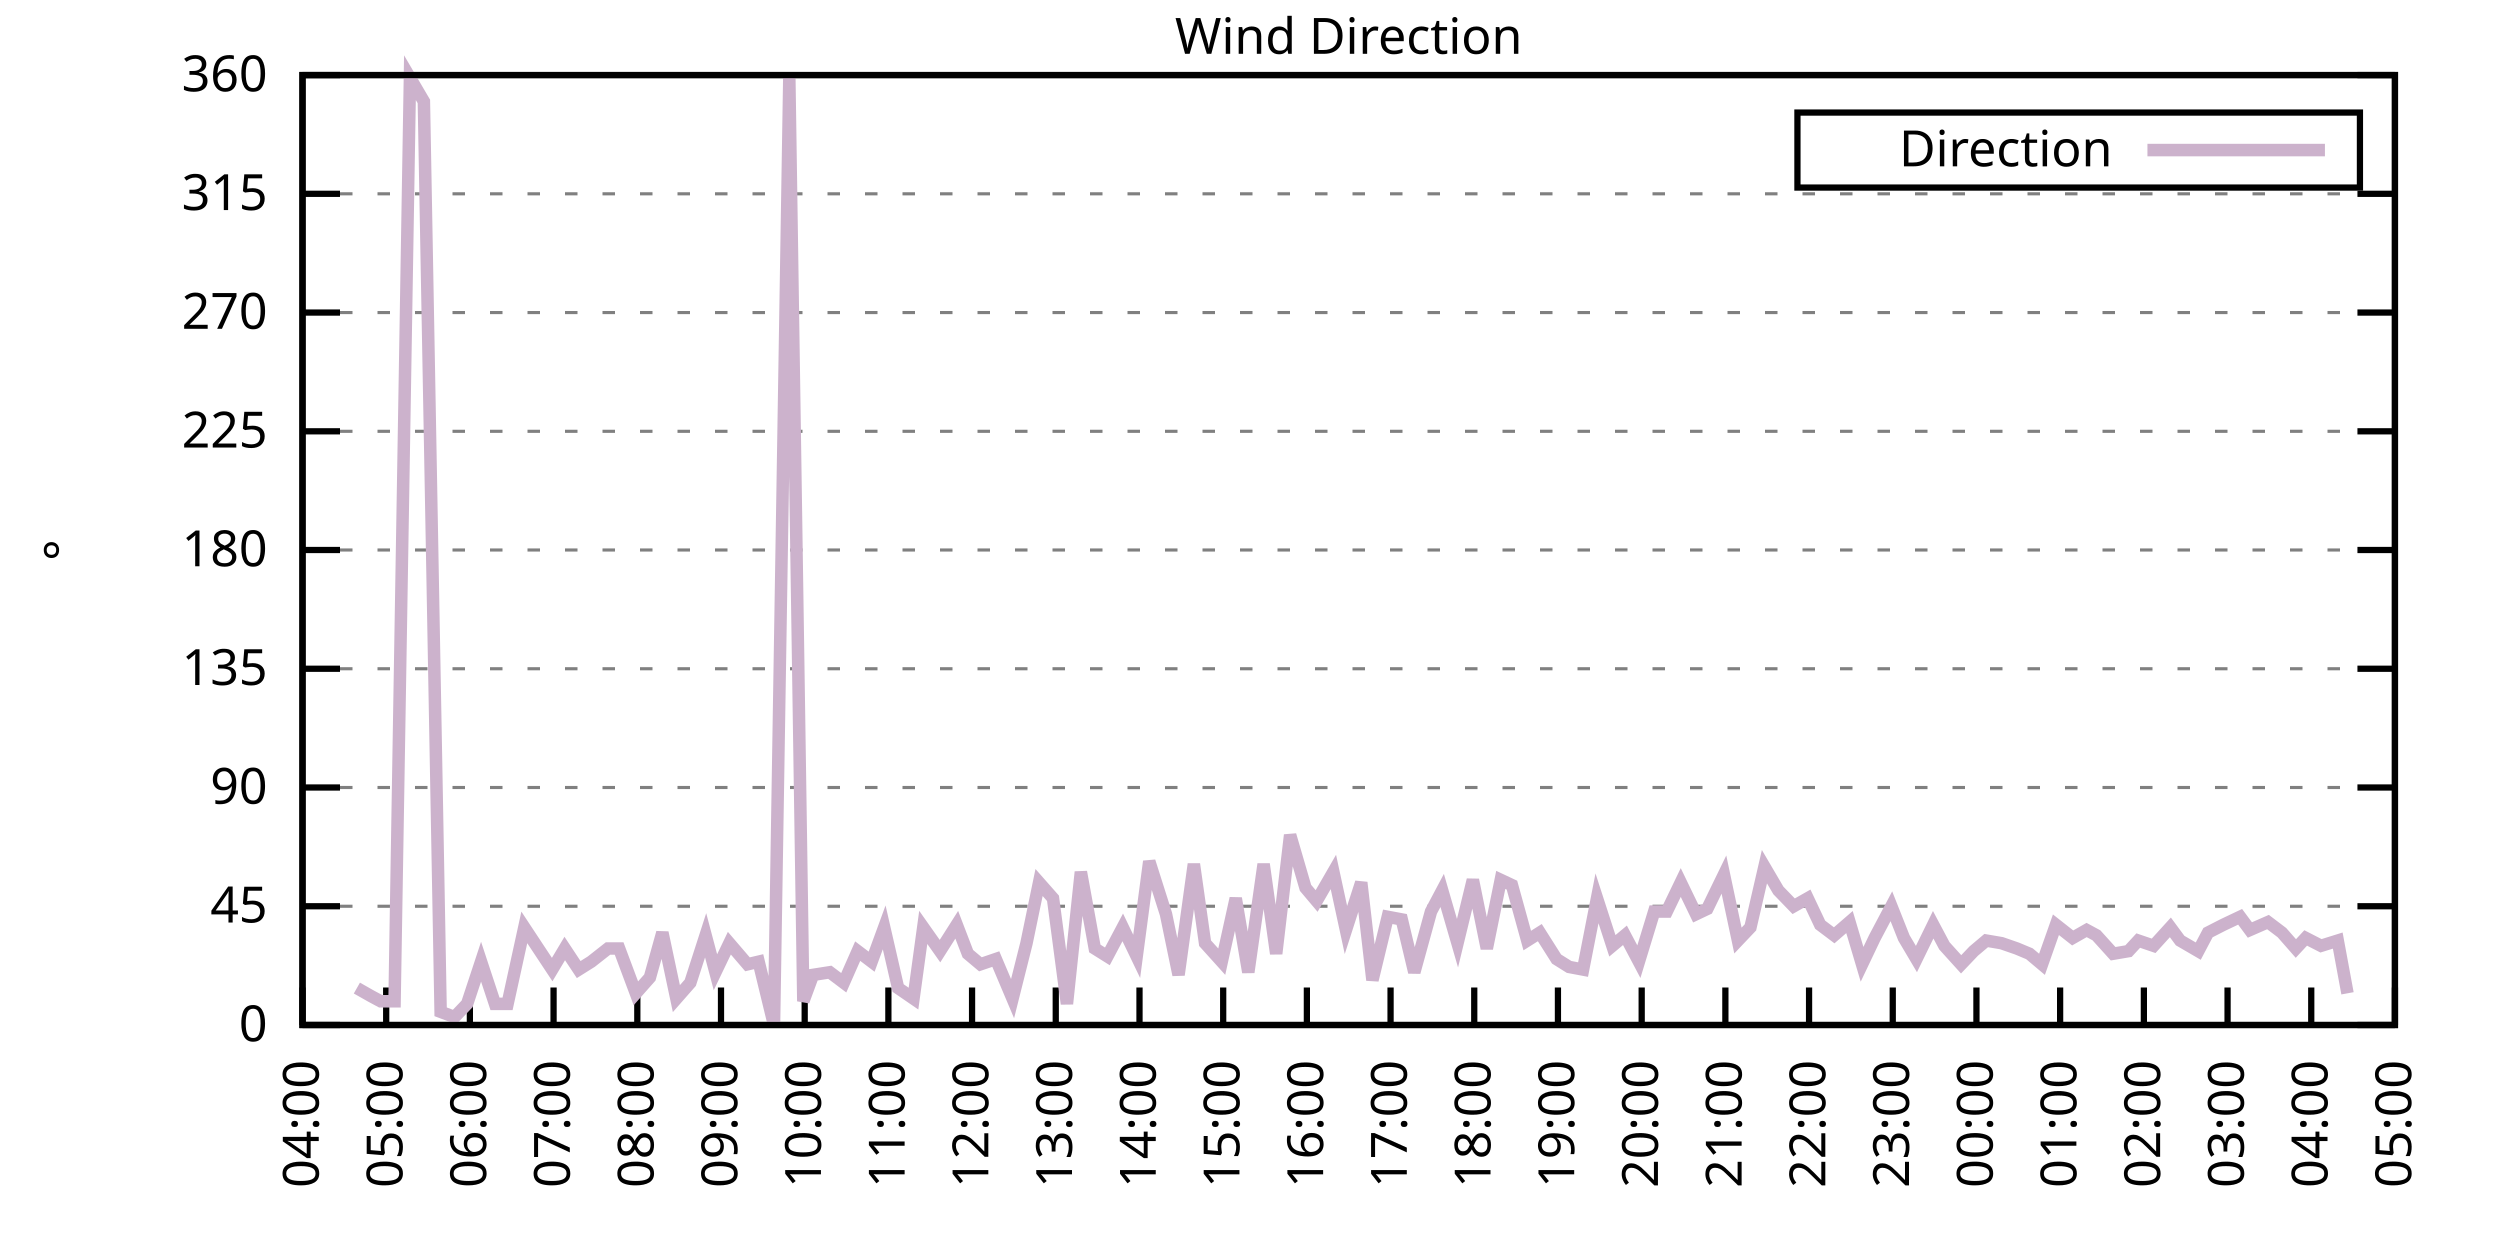
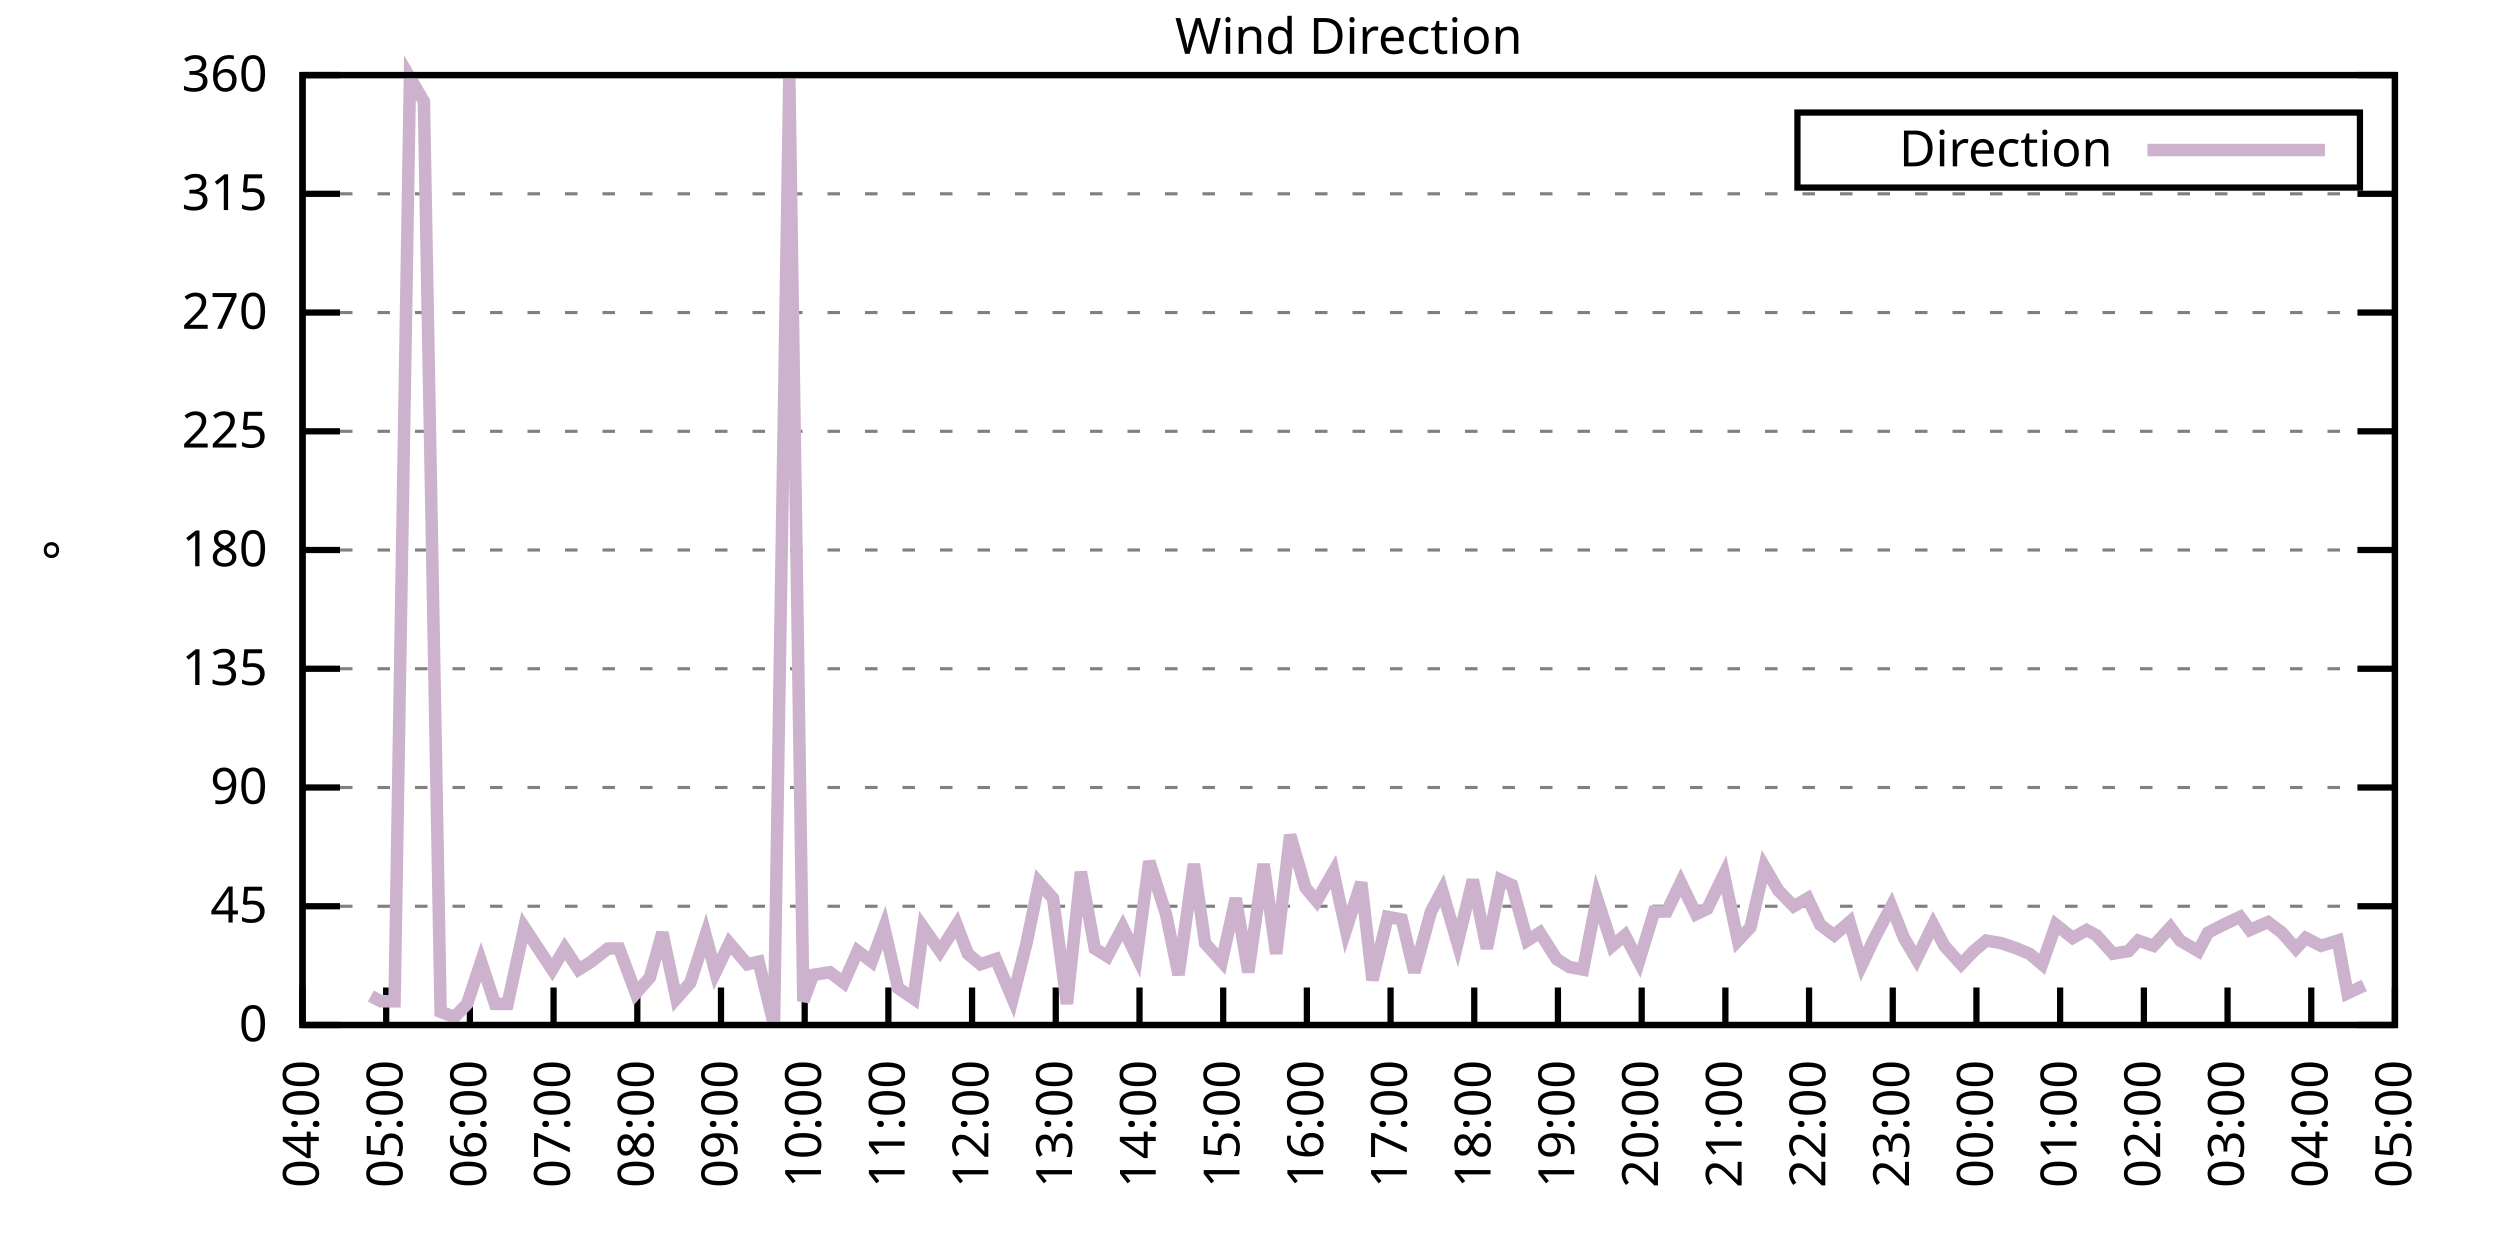
<svg xmlns="http://www.w3.org/2000/svg" xmlns:xlink="http://www.w3.org/1999/xlink" width="400" height="200" viewBox="0 0 400 200">
  <g id="gnuplot_canvas">
    <rect x="0" y="0" width="400" height="200" fill="none" />
    <defs>
      <circle id="gpDot" r="0.5" stroke-width="0.5" stroke="currentColor" />
      <path id="gpPt0" stroke-width="0.333" stroke="currentColor" d="M-1,0 h2 M0,-1 v2" />
      <path id="gpPt1" stroke-width="0.333" stroke="currentColor" d="M-1,-1 L1,1 M1,-1 L-1,1" />
      <path id="gpPt2" stroke-width="0.333" stroke="currentColor" d="M-1,0 L1,0 M0,-1 L0,1 M-1,-1 L1,1 M-1,1 L1,-1" />
      <rect id="gpPt3" stroke-width="0.333" stroke="currentColor" x="-1" y="-1" width="2" height="2" />
      <rect id="gpPt4" stroke-width="0.333" stroke="currentColor" fill="currentColor" x="-1" y="-1" width="2" height="2" />
      <circle id="gpPt5" stroke-width="0.333" stroke="currentColor" cx="0" cy="0" r="1" />
      <use xlink:href="#gpPt5" id="gpPt6" fill="currentColor" stroke="none" />
      <path id="gpPt7" stroke-width="0.333" stroke="currentColor" d="M0,-1.33 L-1.33,0.67 L1.33,0.67 z" />
      <use xlink:href="#gpPt7" id="gpPt8" fill="currentColor" stroke="none" />
      <use xlink:href="#gpPt7" id="gpPt9" stroke="currentColor" transform="rotate(180)" />
      <use xlink:href="#gpPt9" id="gpPt10" fill="currentColor" stroke="none" />
      <use xlink:href="#gpPt3" id="gpPt11" stroke="currentColor" transform="rotate(45)" />
      <use xlink:href="#gpPt11" id="gpPt12" fill="currentColor" stroke="none" />
      <path id="gpPt13" stroke-width="0.333" stroke="currentColor" d="M0,1.330 L1.265,0.411 L0.782,-1.067 L-0.782,-1.076 L-1.265,0.411 z" />
      <use xlink:href="#gpPt13" id="gpPt14" fill="currentColor" stroke="none" />
      <filter id="textbox" filterUnits="objectBoundingBox" x="0" y="0" height="1" width="1">
        <feFlood flood-color="white" flood-opacity="1" result="bgnd" />
        <feComposite in="SourceGraphic" in2="bgnd" operator="atop" />
      </filter>
      <filter id="greybox" filterUnits="objectBoundingBox" x="0" y="0" height="1" width="1">
        <feFlood flood-color="lightgrey" flood-opacity="1" result="grey" />
        <feComposite in="SourceGraphic" in2="grey" operator="atop" />
      </filter>
    </defs>
    <g fill="none" color="white" stroke="currentColor" stroke-width="1.00" stroke-linecap="butt" stroke-linejoin="miter">
</g>
    <g fill="none" color="black" stroke="currentColor" stroke-width="1.00" stroke-linecap="butt" stroke-linejoin="miter">
      <g stroke="none" shape-rendering="crispEdges">
        <polygon fill="rgb(255, 255, 255)" points="48.40,164.00 383.18,164.00 383.18,12.02 48.40,12.02 " />
      </g>
    </g>
    <g fill="none" color="black" stroke="currentColor" stroke-width="1.00" stroke-linecap="butt" stroke-linejoin="miter">
</g>
    <g fill="none" color="black" stroke="black" stroke-width="0.50" stroke-linecap="butt" stroke-linejoin="miter">
</g>
    <g fill="none" color="gray" stroke="currentColor" stroke-width="0.50" stroke-linecap="butt" stroke-linejoin="miter">
      <path stroke="gray" stroke-dasharray="2,4" class="gridline" d="M48.40,164.00 L383.19,164.00  " />
    </g>
    <g fill="none" color="gray" stroke="gray" stroke-width="1.00" stroke-linecap="butt" stroke-linejoin="miter">
</g>
    <g fill="none" color="black" stroke="currentColor" stroke-width="1.00" stroke-linecap="butt" stroke-linejoin="miter">
      <path stroke="black" d="M48.40,164.00 L54.40,164.00 M383.19,164.00 L377.19,164.00  " />
      <g transform="translate(42.80,166.60)" stroke="none" fill="black" font-family="Sans" font-size="8.00" text-anchor="end">
        <text>
          <tspan font-family="Sans"> 0</tspan>
        </text>
      </g>
    </g>
    <g fill="none" color="black" stroke="currentColor" stroke-width="1.00" stroke-linecap="butt" stroke-linejoin="miter">
</g>
    <g fill="none" color="black" stroke="black" stroke-width="0.50" stroke-linecap="butt" stroke-linejoin="miter">
</g>
    <g fill="none" color="gray" stroke="currentColor" stroke-width="0.50" stroke-linecap="butt" stroke-linejoin="miter">
      <path stroke="gray" stroke-dasharray="2,4" class="gridline" d="M48.40,145.00 L383.19,145.00  " />
    </g>
    <g fill="none" color="gray" stroke="gray" stroke-width="1.00" stroke-linecap="butt" stroke-linejoin="miter">
</g>
    <g fill="none" color="black" stroke="currentColor" stroke-width="1.00" stroke-linecap="butt" stroke-linejoin="miter">
      <path stroke="black" d="M48.40,145.00 L54.40,145.00 M383.19,145.00 L377.19,145.00  " />
      <g transform="translate(42.80,147.60)" stroke="none" fill="black" font-family="Sans" font-size="8.00" text-anchor="end">
        <text>
          <tspan font-family="Sans"> 45</tspan>
        </text>
      </g>
    </g>
    <g fill="none" color="black" stroke="currentColor" stroke-width="1.00" stroke-linecap="butt" stroke-linejoin="miter">
</g>
    <g fill="none" color="black" stroke="black" stroke-width="0.50" stroke-linecap="butt" stroke-linejoin="miter">
</g>
    <g fill="none" color="gray" stroke="currentColor" stroke-width="0.50" stroke-linecap="butt" stroke-linejoin="miter">
      <path stroke="gray" stroke-dasharray="2,4" class="gridline" d="M48.40,126.00 L383.19,126.00  " />
    </g>
    <g fill="none" color="gray" stroke="gray" stroke-width="1.00" stroke-linecap="butt" stroke-linejoin="miter">
</g>
    <g fill="none" color="black" stroke="currentColor" stroke-width="1.00" stroke-linecap="butt" stroke-linejoin="miter">
      <path stroke="black" d="M48.40,126.00 L54.40,126.00 M383.19,126.00 L377.19,126.00  " />
      <g transform="translate(42.80,128.60)" stroke="none" fill="black" font-family="Sans" font-size="8.00" text-anchor="end">
        <text>
          <tspan font-family="Sans"> 90</tspan>
        </text>
      </g>
    </g>
    <g fill="none" color="black" stroke="currentColor" stroke-width="1.00" stroke-linecap="butt" stroke-linejoin="miter">
</g>
    <g fill="none" color="black" stroke="black" stroke-width="0.50" stroke-linecap="butt" stroke-linejoin="miter">
</g>
    <g fill="none" color="gray" stroke="currentColor" stroke-width="0.50" stroke-linecap="butt" stroke-linejoin="miter">
      <path stroke="gray" stroke-dasharray="2,4" class="gridline" d="M48.40,107.00 L383.19,107.00  " />
    </g>
    <g fill="none" color="gray" stroke="gray" stroke-width="1.00" stroke-linecap="butt" stroke-linejoin="miter">
</g>
    <g fill="none" color="black" stroke="currentColor" stroke-width="1.00" stroke-linecap="butt" stroke-linejoin="miter">
      <path stroke="black" d="M48.40,107.00 L54.40,107.00 M383.19,107.00 L377.19,107.00  " />
      <g transform="translate(42.80,109.60)" stroke="none" fill="black" font-family="Sans" font-size="8.00" text-anchor="end">
        <text>
          <tspan font-family="Sans"> 135</tspan>
        </text>
      </g>
    </g>
    <g fill="none" color="black" stroke="currentColor" stroke-width="1.00" stroke-linecap="butt" stroke-linejoin="miter">
</g>
    <g fill="none" color="black" stroke="black" stroke-width="0.50" stroke-linecap="butt" stroke-linejoin="miter">
</g>
    <g fill="none" color="gray" stroke="currentColor" stroke-width="0.50" stroke-linecap="butt" stroke-linejoin="miter">
      <path stroke="gray" stroke-dasharray="2,4" class="gridline" d="M48.40,88.00 L383.19,88.00  " />
    </g>
    <g fill="none" color="gray" stroke="gray" stroke-width="1.00" stroke-linecap="butt" stroke-linejoin="miter">
</g>
    <g fill="none" color="black" stroke="currentColor" stroke-width="1.00" stroke-linecap="butt" stroke-linejoin="miter">
      <path stroke="black" d="M48.40,88.00 L54.40,88.00 M383.19,88.00 L377.19,88.00  " />
      <g transform="translate(42.80,90.60)" stroke="none" fill="black" font-family="Sans" font-size="8.00" text-anchor="end">
        <text>
          <tspan font-family="Sans"> 180</tspan>
        </text>
      </g>
    </g>
    <g fill="none" color="black" stroke="currentColor" stroke-width="1.00" stroke-linecap="butt" stroke-linejoin="miter">
</g>
    <g fill="none" color="black" stroke="black" stroke-width="0.50" stroke-linecap="butt" stroke-linejoin="miter">
</g>
    <g fill="none" color="gray" stroke="currentColor" stroke-width="0.50" stroke-linecap="butt" stroke-linejoin="miter">
      <path stroke="gray" stroke-dasharray="2,4" class="gridline" d="M48.40,69.01 L383.19,69.01  " />
    </g>
    <g fill="none" color="gray" stroke="gray" stroke-width="1.00" stroke-linecap="butt" stroke-linejoin="miter">
</g>
    <g fill="none" color="black" stroke="currentColor" stroke-width="1.00" stroke-linecap="butt" stroke-linejoin="miter">
      <path stroke="black" d="M48.40,69.01 L54.40,69.01 M383.19,69.01 L377.19,69.01  " />
      <g transform="translate(42.80,71.61)" stroke="none" fill="black" font-family="Sans" font-size="8.00" text-anchor="end">
        <text>
          <tspan font-family="Sans"> 225</tspan>
        </text>
      </g>
    </g>
    <g fill="none" color="black" stroke="currentColor" stroke-width="1.00" stroke-linecap="butt" stroke-linejoin="miter">
</g>
    <g fill="none" color="black" stroke="black" stroke-width="0.50" stroke-linecap="butt" stroke-linejoin="miter">
</g>
    <g fill="none" color="gray" stroke="currentColor" stroke-width="0.50" stroke-linecap="butt" stroke-linejoin="miter">
      <path stroke="gray" stroke-dasharray="2,4" class="gridline" d="M48.40,50.01 L383.19,50.01  " />
    </g>
    <g fill="none" color="gray" stroke="gray" stroke-width="1.00" stroke-linecap="butt" stroke-linejoin="miter">
</g>
    <g fill="none" color="black" stroke="currentColor" stroke-width="1.00" stroke-linecap="butt" stroke-linejoin="miter">
      <path stroke="black" d="M48.40,50.01 L54.40,50.01 M383.19,50.01 L377.19,50.01  " />
      <g transform="translate(42.80,52.61)" stroke="none" fill="black" font-family="Sans" font-size="8.00" text-anchor="end">
        <text>
          <tspan font-family="Sans"> 270</tspan>
        </text>
      </g>
    </g>
    <g fill="none" color="black" stroke="currentColor" stroke-width="1.00" stroke-linecap="butt" stroke-linejoin="miter">
</g>
    <g fill="none" color="black" stroke="black" stroke-width="0.50" stroke-linecap="butt" stroke-linejoin="miter">
</g>
    <g fill="none" color="gray" stroke="currentColor" stroke-width="0.50" stroke-linecap="butt" stroke-linejoin="miter">
      <path stroke="gray" stroke-dasharray="2,4" class="gridline" d="M48.40,31.01 L383.19,31.01  " />
    </g>
    <g fill="none" color="gray" stroke="gray" stroke-width="1.00" stroke-linecap="butt" stroke-linejoin="miter">
</g>
    <g fill="none" color="black" stroke="currentColor" stroke-width="1.00" stroke-linecap="butt" stroke-linejoin="miter">
      <path stroke="black" d="M48.40,31.01 L54.40,31.01 M383.19,31.01 L377.19,31.01  " />
      <g transform="translate(42.80,33.61)" stroke="none" fill="black" font-family="Sans" font-size="8.00" text-anchor="end">
        <text>
          <tspan font-family="Sans"> 315</tspan>
        </text>
      </g>
    </g>
    <g fill="none" color="black" stroke="currentColor" stroke-width="1.00" stroke-linecap="butt" stroke-linejoin="miter">
</g>
    <g fill="none" color="black" stroke="black" stroke-width="0.50" stroke-linecap="butt" stroke-linejoin="miter">
</g>
    <g fill="none" color="gray" stroke="currentColor" stroke-width="0.50" stroke-linecap="butt" stroke-linejoin="miter">
      <path stroke="gray" stroke-dasharray="2,4" class="gridline" d="M48.40,12.01 L383.19,12.01  " />
    </g>
    <g fill="none" color="gray" stroke="gray" stroke-width="1.00" stroke-linecap="butt" stroke-linejoin="miter">
</g>
    <g fill="none" color="black" stroke="currentColor" stroke-width="1.00" stroke-linecap="butt" stroke-linejoin="miter">
      <path stroke="black" d="M48.40,12.01 L54.40,12.01 M383.19,12.01 L377.19,12.01  " />
      <g transform="translate(42.80,14.61)" stroke="none" fill="black" font-family="Sans" font-size="8.00" text-anchor="end">
        <text>
          <tspan font-family="Sans"> 360</tspan>
        </text>
      </g>
    </g>
    <g fill="none" color="black" stroke="currentColor" stroke-width="1.00" stroke-linecap="butt" stroke-linejoin="miter">
      <path stroke="black" d="M48.40,164.00 L48.40,158.00  " />
      <g transform="translate(51.00,169.60) rotate(270.00)" stroke="none" fill="black" font-family="Sans" font-size="8.00" text-anchor="end">
        <text>
          <tspan font-family="Sans">04:00</tspan>
        </text>
      </g>
    </g>
    <g fill="none" color="black" stroke="currentColor" stroke-width="1.00" stroke-linecap="butt" stroke-linejoin="miter">
      <path stroke="black" d="M61.79,164.00 L61.79,158.00  " />
      <g transform="translate(64.39,169.60) rotate(270.00)" stroke="none" fill="black" font-family="Sans" font-size="8.00" text-anchor="end">
        <text>
          <tspan font-family="Sans">05:00</tspan>
        </text>
      </g>
    </g>
    <g fill="none" color="black" stroke="currentColor" stroke-width="1.00" stroke-linecap="butt" stroke-linejoin="miter">
      <path stroke="black" d="M75.18,164.00 L75.18,158.00  " />
      <g transform="translate(77.78,169.60) rotate(270.00)" stroke="none" fill="black" font-family="Sans" font-size="8.00" text-anchor="end">
        <text>
          <tspan font-family="Sans">06:00</tspan>
        </text>
      </g>
    </g>
    <g fill="none" color="black" stroke="currentColor" stroke-width="1.00" stroke-linecap="butt" stroke-linejoin="miter">
      <path stroke="black" d="M88.57,164.00 L88.57,158.00  " />
      <g transform="translate(91.17,169.60) rotate(270.00)" stroke="none" fill="black" font-family="Sans" font-size="8.00" text-anchor="end">
        <text>
          <tspan font-family="Sans">07:00</tspan>
        </text>
      </g>
    </g>
    <g fill="none" color="black" stroke="currentColor" stroke-width="1.00" stroke-linecap="butt" stroke-linejoin="miter">
      <path stroke="black" d="M101.97,164.00 L101.97,158.00  " />
      <g transform="translate(104.57,169.60) rotate(270.00)" stroke="none" fill="black" font-family="Sans" font-size="8.00" text-anchor="end">
        <text>
          <tspan font-family="Sans">08:00</tspan>
        </text>
      </g>
    </g>
    <g fill="none" color="black" stroke="currentColor" stroke-width="1.00" stroke-linecap="butt" stroke-linejoin="miter">
      <path stroke="black" d="M115.36,164.00 L115.36,158.00  " />
      <g transform="translate(117.96,169.60) rotate(270.00)" stroke="none" fill="black" font-family="Sans" font-size="8.00" text-anchor="end">
        <text>
          <tspan font-family="Sans">09:00</tspan>
        </text>
      </g>
    </g>
    <g fill="none" color="black" stroke="currentColor" stroke-width="1.00" stroke-linecap="butt" stroke-linejoin="miter">
      <path stroke="black" d="M128.75,164.00 L128.75,158.00  " />
      <g transform="translate(131.35,169.60) rotate(270.00)" stroke="none" fill="black" font-family="Sans" font-size="8.00" text-anchor="end">
        <text>
          <tspan font-family="Sans">10:00</tspan>
        </text>
      </g>
    </g>
    <g fill="none" color="black" stroke="currentColor" stroke-width="1.00" stroke-linecap="butt" stroke-linejoin="miter">
      <path stroke="black" d="M142.14,164.00 L142.14,158.00  " />
      <g transform="translate(144.74,169.60) rotate(270.00)" stroke="none" fill="black" font-family="Sans" font-size="8.00" text-anchor="end">
        <text>
          <tspan font-family="Sans">11:00</tspan>
        </text>
      </g>
    </g>
    <g fill="none" color="black" stroke="currentColor" stroke-width="1.00" stroke-linecap="butt" stroke-linejoin="miter">
      <path stroke="black" d="M155.53,164.00 L155.53,158.00  " />
      <g transform="translate(158.13,169.60) rotate(270.00)" stroke="none" fill="black" font-family="Sans" font-size="8.00" text-anchor="end">
        <text>
          <tspan font-family="Sans">12:00</tspan>
        </text>
      </g>
    </g>
    <g fill="none" color="black" stroke="currentColor" stroke-width="1.00" stroke-linecap="butt" stroke-linejoin="miter">
      <path stroke="black" d="M168.92,164.00 L168.92,158.00  " />
      <g transform="translate(171.52,169.60) rotate(270.00)" stroke="none" fill="black" font-family="Sans" font-size="8.00" text-anchor="end">
        <text>
          <tspan font-family="Sans">13:00</tspan>
        </text>
      </g>
    </g>
    <g fill="none" color="black" stroke="currentColor" stroke-width="1.00" stroke-linecap="butt" stroke-linejoin="miter">
      <path stroke="black" d="M182.32,164.00 L182.32,158.00  " />
      <g transform="translate(184.92,169.60) rotate(270.00)" stroke="none" fill="black" font-family="Sans" font-size="8.00" text-anchor="end">
        <text>
          <tspan font-family="Sans">14:00</tspan>
        </text>
      </g>
    </g>
    <g fill="none" color="black" stroke="currentColor" stroke-width="1.00" stroke-linecap="butt" stroke-linejoin="miter">
      <path stroke="black" d="M195.71,164.00 L195.71,158.00  " />
      <g transform="translate(198.31,169.60) rotate(270.00)" stroke="none" fill="black" font-family="Sans" font-size="8.00" text-anchor="end">
        <text>
          <tspan font-family="Sans">15:00</tspan>
        </text>
      </g>
    </g>
    <g fill="none" color="black" stroke="currentColor" stroke-width="1.00" stroke-linecap="butt" stroke-linejoin="miter">
      <path stroke="black" d="M209.10,164.00 L209.10,158.00  " />
      <g transform="translate(211.70,169.60) rotate(270.00)" stroke="none" fill="black" font-family="Sans" font-size="8.00" text-anchor="end">
        <text>
          <tspan font-family="Sans">16:00</tspan>
        </text>
      </g>
    </g>
    <g fill="none" color="black" stroke="currentColor" stroke-width="1.00" stroke-linecap="butt" stroke-linejoin="miter">
      <path stroke="black" d="M222.49,164.00 L222.49,158.00  " />
      <g transform="translate(225.09,169.60) rotate(270.00)" stroke="none" fill="black" font-family="Sans" font-size="8.00" text-anchor="end">
        <text>
          <tspan font-family="Sans">17:00</tspan>
        </text>
      </g>
    </g>
    <g fill="none" color="black" stroke="currentColor" stroke-width="1.00" stroke-linecap="butt" stroke-linejoin="miter">
      <path stroke="black" d="M235.88,164.00 L235.88,158.00  " />
      <g transform="translate(238.48,169.60) rotate(270.00)" stroke="none" fill="black" font-family="Sans" font-size="8.00" text-anchor="end">
        <text>
          <tspan font-family="Sans">18:00</tspan>
        </text>
      </g>
    </g>
    <g fill="none" color="black" stroke="currentColor" stroke-width="1.00" stroke-linecap="butt" stroke-linejoin="miter">
      <path stroke="black" d="M249.27,164.00 L249.27,158.00  " />
      <g transform="translate(251.87,169.60) rotate(270.00)" stroke="none" fill="black" font-family="Sans" font-size="8.00" text-anchor="end">
        <text>
          <tspan font-family="Sans">19:00</tspan>
        </text>
      </g>
    </g>
    <g fill="none" color="black" stroke="currentColor" stroke-width="1.00" stroke-linecap="butt" stroke-linejoin="miter">
      <path stroke="black" d="M262.67,164.00 L262.67,158.00  " />
      <g transform="translate(265.27,169.60) rotate(270.00)" stroke="none" fill="black" font-family="Sans" font-size="8.00" text-anchor="end">
        <text>
          <tspan font-family="Sans">20:00</tspan>
        </text>
      </g>
    </g>
    <g fill="none" color="black" stroke="currentColor" stroke-width="1.00" stroke-linecap="butt" stroke-linejoin="miter">
      <path stroke="black" d="M276.06,164.00 L276.06,158.00  " />
      <g transform="translate(278.66,169.60) rotate(270.00)" stroke="none" fill="black" font-family="Sans" font-size="8.00" text-anchor="end">
        <text>
          <tspan font-family="Sans">21:00</tspan>
        </text>
      </g>
    </g>
    <g fill="none" color="black" stroke="currentColor" stroke-width="1.00" stroke-linecap="butt" stroke-linejoin="miter">
      <path stroke="black" d="M289.45,164.00 L289.45,158.00  " />
      <g transform="translate(292.05,169.60) rotate(270.00)" stroke="none" fill="black" font-family="Sans" font-size="8.00" text-anchor="end">
        <text>
          <tspan font-family="Sans">22:00</tspan>
        </text>
      </g>
    </g>
    <g fill="none" color="black" stroke="currentColor" stroke-width="1.00" stroke-linecap="butt" stroke-linejoin="miter">
      <path stroke="black" d="M302.84,164.00 L302.84,158.00  " />
      <g transform="translate(305.44,169.60) rotate(270.00)" stroke="none" fill="black" font-family="Sans" font-size="8.00" text-anchor="end">
        <text>
          <tspan font-family="Sans">23:00</tspan>
        </text>
      </g>
    </g>
    <g fill="none" color="black" stroke="currentColor" stroke-width="1.00" stroke-linecap="butt" stroke-linejoin="miter">
      <path stroke="black" d="M316.23,164.00 L316.23,158.00  " />
      <g transform="translate(318.83,169.60) rotate(270.00)" stroke="none" fill="black" font-family="Sans" font-size="8.00" text-anchor="end">
        <text>
          <tspan font-family="Sans">00:00</tspan>
        </text>
      </g>
    </g>
    <g fill="none" color="black" stroke="currentColor" stroke-width="1.00" stroke-linecap="butt" stroke-linejoin="miter">
      <path stroke="black" d="M329.62,164.00 L329.62,158.00  " />
      <g transform="translate(332.22,169.60) rotate(270.00)" stroke="none" fill="black" font-family="Sans" font-size="8.00" text-anchor="end">
        <text>
          <tspan font-family="Sans">01:00</tspan>
        </text>
      </g>
    </g>
    <g fill="none" color="black" stroke="currentColor" stroke-width="1.00" stroke-linecap="butt" stroke-linejoin="miter">
      <path stroke="black" d="M343.02,164.00 L343.02,158.00  " />
      <g transform="translate(345.62,169.60) rotate(270.00)" stroke="none" fill="black" font-family="Sans" font-size="8.00" text-anchor="end">
        <text>
          <tspan font-family="Sans">02:00</tspan>
        </text>
      </g>
    </g>
    <g fill="none" color="black" stroke="currentColor" stroke-width="1.00" stroke-linecap="butt" stroke-linejoin="miter">
      <path stroke="black" d="M356.41,164.00 L356.41,158.00  " />
      <g transform="translate(359.01,169.60) rotate(270.00)" stroke="none" fill="black" font-family="Sans" font-size="8.00" text-anchor="end">
        <text>
          <tspan font-family="Sans">03:00</tspan>
        </text>
      </g>
    </g>
    <g fill="none" color="black" stroke="currentColor" stroke-width="1.00" stroke-linecap="butt" stroke-linejoin="miter">
      <path stroke="black" d="M369.80,164.00 L369.80,158.00  " />
      <g transform="translate(372.40,169.60) rotate(270.00)" stroke="none" fill="black" font-family="Sans" font-size="8.00" text-anchor="end">
        <text>
          <tspan font-family="Sans">04:00</tspan>
        </text>
      </g>
    </g>
    <g fill="none" color="black" stroke="currentColor" stroke-width="1.00" stroke-linecap="butt" stroke-linejoin="miter">
      <path stroke="black" d="M383.19,164.00 L383.19,158.00  " />
      <g transform="translate(385.79,169.60) rotate(270.00)" stroke="none" fill="black" font-family="Sans" font-size="8.00" text-anchor="end">
        <text>
          <tspan font-family="Sans">05:00</tspan>
        </text>
      </g>
    </g>
    <g fill="none" color="black" stroke="currentColor" stroke-width="1.00" stroke-linecap="butt" stroke-linejoin="miter">
</g>
    <g fill="none" color="black" stroke="currentColor" stroke-width="1.00" stroke-linecap="butt" stroke-linejoin="miter">
      <path stroke="black" d="M48.40,12.01 L48.40,164.00 L383.19,164.00 L383.19,12.01 L48.40,12.01 Z  " />
    </g>
    <g fill="none" color="black" stroke="currentColor" stroke-width="1.00" stroke-linecap="butt" stroke-linejoin="miter">
</g>
    <g fill="none" color="black" stroke="currentColor" stroke-width="1.00" stroke-linecap="butt" stroke-linejoin="miter">
      <path stroke="black" d="M287.59,30.01 L287.59,18.01 L377.59,18.01 L377.59,30.01 L287.59,30.01 Z  " />
    </g>
    <g id="Wind_direction_plot_1">
      <g fill="none" color="white" stroke="black" stroke-width="2.00" stroke-linecap="butt" stroke-linejoin="miter">
</g>
      <g fill="none" color="black" stroke="currentColor" stroke-width="2.00" stroke-linecap="butt" stroke-linejoin="miter">
        <g transform="translate(337.99,26.61)" stroke="none" fill="black" font-family="Sans" font-size="8.00" text-anchor="end">
          <text>
            <tspan font-family="Sans">Direction</tspan>
          </text>
        </g>
      </g>
      <g fill="none" color="black" stroke="currentColor" stroke-width="2.00" stroke-linecap="butt" stroke-linejoin="miter">
-         <path stroke="rgb(204, 178, 204)" d="M343.59,24.01 L371.99,24.01 M57.10,158.09 L59.34,159.36 L60.90,160.20 L63.13,160.20 L65.59,12.43 L67.82,16.23   L70.50,161.89 L72.73,162.73 L74.74,160.62 L76.97,153.87 L79.20,160.62 L81.21,160.62 L83.89,148.38 L86.12,151.76   L88.35,155.13 L90.36,151.76 L92.59,155.13 L94.60,153.87 L97.28,151.76 L99.06,151.76 L101.74,158.93 L103.98,156.40   L105.98,149.22 L108.22,159.78 L110.45,157.24 L112.90,149.65 L114.47,155.56 L116.70,150.91 L119.60,154.29 L121.38,153.87   L123.84,164.00 L126.29,12.43 L128.53,160.20 L130.09,155.98 L132.77,155.56 L135.00,157.24 L137.23,152.18 L139.46,153.87   L141.47,148.38 L143.70,158.09 L146.16,159.78 L147.72,148.38 L150.40,152.18 L153.08,147.96 L154.86,152.60 L156.87,154.29   L159.33,153.45 L162.01,159.78 L164.24,150.91 L166.25,141.20 L168.48,143.73 L170.71,160.62 L172.94,139.51 L175.17,151.76   L177.18,153.02 L179.64,148.38 L181.87,153.02 L183.88,137.82 L186.56,146.27 L188.57,155.98 L191.02,138.25 L192.81,150.91   L195.48,153.87 L197.72,143.73 L199.73,155.56 L202.18,138.25 L204.19,152.60 L206.42,133.60 L208.88,142.05 L210.66,144.16   L213.34,139.51 L215.35,148.80 L217.80,141.20 L219.59,156.82 L222.04,146.69 L224.28,147.11 L226.29,155.56 L228.96,145.85   L230.75,142.47 L233.20,150.91 L235.66,140.78 L237.89,151.76 L240.12,140.78 L241.91,141.62 L244.36,150.49 L246.37,149.22   L249.05,153.45 L251.06,154.71 L253.29,155.13 L255.52,143.73 L257.98,151.33 L259.99,149.65 L262.22,153.87 L264.67,145.85   L266.68,145.85 L268.92,141.20 L271.37,146.27 L273.16,145.42 L275.83,139.93 L278.07,150.49 L280.07,148.38 L282.31,138.67   L284.54,142.47 L286.99,145.00 L289.23,143.73 L291.23,147.96 L293.47,149.65 L295.92,147.53 L297.93,154.29 L299.94,150.07   L302.62,145.00 L304.63,150.07 L306.63,153.45 L309.31,147.96 L311.10,151.33 L313.78,154.29 L315.79,152.18 L317.79,150.49   L320.25,150.91 L322.70,151.76 L324.71,152.60 L326.72,154.29 L328.95,147.96 L331.63,150.07 L333.86,148.80 L335.43,149.65   L338.10,152.60 L340.56,152.18 L342.12,150.49 L344.58,151.33 L347.26,148.38 L348.82,150.49 L351.72,152.18 L353.28,149.22   L355.74,147.96 L358.42,146.69 L359.98,148.80 L362.88,147.53 L365.11,149.22 L367.34,151.76 L368.91,150.07 L371.36,151.33   L374.04,150.49 L375.60,158.93  " />
+         <path stroke="rgb(204, 178, 204)" d="M343.59,24.01 L371.99,24.01 M59.34,159.36 L60.90,160.20 L63.13,160.20 L65.59,12.43 L67.82,16.23 L70.50,161.89   L72.73,162.73 L74.74,160.62 L76.97,153.87 L79.20,160.62 L81.21,160.62 L83.89,148.38 L86.12,151.76 L88.35,155.13   L90.36,151.76 L92.59,155.13 L94.60,153.87 L97.28,151.76 L99.06,151.76 L101.74,158.93 L103.98,156.40 L105.98,149.22   L108.22,159.78 L110.45,157.24 L112.90,149.65 L114.47,155.56 L116.70,150.91 L119.60,154.29 L121.38,153.87 L123.84,164.00   L126.29,12.43 L128.53,160.20 L130.09,155.98 L132.77,155.56 L135.00,157.24 L137.23,152.18 L139.46,153.87 L141.47,148.38   L143.70,158.09 L146.16,159.78 L147.72,148.38 L150.40,152.18 L153.08,147.96 L154.86,152.60 L156.87,154.29 L159.33,153.45   L162.01,159.78 L164.24,150.91 L166.25,141.20 L168.48,143.73 L170.71,160.62 L172.94,139.51 L175.17,151.76 L177.18,153.02   L179.64,148.38 L181.87,153.02 L183.88,137.82 L186.56,146.27 L188.57,155.98 L191.02,138.25 L192.81,150.91 L195.48,153.87   L197.72,143.73 L199.73,155.56 L202.18,138.25 L204.19,152.60 L206.42,133.60 L208.88,142.05 L210.66,144.16 L213.34,139.51   L215.35,148.80 L217.80,141.20 L219.59,156.82 L222.04,146.69 L224.28,147.11 L226.29,155.56 L228.96,145.85 L230.75,142.47   L233.20,150.91 L235.66,140.78 L237.89,151.76 L240.12,140.78 L241.91,141.62 L244.36,150.49 L246.37,149.22 L249.05,153.45   L251.06,154.71 L253.29,155.13 L255.52,143.73 L257.98,151.33 L259.99,149.65 L262.22,153.87 L264.67,145.85 L266.68,145.85   L268.92,141.20 L271.37,146.27 L273.16,145.42 L275.83,139.93 L278.07,150.49 L280.07,148.38 L282.31,138.67 L284.54,142.47   L286.99,145.00 L289.23,143.73 L291.23,147.96 L293.47,149.65 L295.92,147.53 L297.93,154.29 L299.94,150.07 L302.62,145.00   L304.63,150.07 L306.63,153.45 L309.31,147.96 L311.10,151.33 L313.78,154.29 L315.79,152.18 L317.79,150.49 L320.25,150.91   L322.70,151.76 L324.71,152.60 L326.72,154.29 L328.95,147.96 L331.63,150.07 L333.86,148.80 L335.43,149.65 L338.10,152.60   L340.56,152.18 L342.12,150.49 L344.58,151.33 L347.26,148.38 L348.82,150.49 L351.72,152.18 L353.28,149.22 L355.74,147.96   L358.42,146.69 L359.98,148.80 L362.88,147.53 L365.11,149.22 L367.34,151.76 L368.91,150.07 L371.36,151.33 L374.04,150.49   L375.60,158.93 L378.28,157.67  " />
      </g>
    </g>
    <g fill="none" color="black" stroke="currentColor" stroke-width="2.00" stroke-linecap="butt" stroke-linejoin="miter">
</g>
    <g fill="none" color="black" stroke="black" stroke-width="1.00" stroke-linecap="butt" stroke-linejoin="miter">
</g>
    <g fill="none" color="black" stroke="currentColor" stroke-width="1.00" stroke-linecap="butt" stroke-linejoin="miter">
      <path stroke="black" d="M48.40,12.01 L48.40,164.00 L383.19,164.00 L383.19,12.01 L48.40,12.01 Z  " />
      <g transform="translate(12.80,88.01) rotate(270.00)" stroke="none" fill="black" font-family="Sans" font-size="8.00" text-anchor="middle">
        <text>
          <tspan font-family="Sans">°</tspan>
        </text>
      </g>
    </g>
    <g fill="none" color="black" stroke="currentColor" stroke-width="1.00" stroke-linecap="butt" stroke-linejoin="miter">
</g>
    <g fill="none" color="black" stroke="currentColor" stroke-width="1.00" stroke-linecap="butt" stroke-linejoin="miter">
      <g transform="translate(215.79,8.61)" stroke="none" fill="black" font-family="Sans" font-size="8.00" text-anchor="middle">
        <text>
          <tspan font-family="Sans">Wind Direction</tspan>
        </text>
      </g>
    </g>
    <g fill="none" color="black" stroke="currentColor" stroke-width="1.00" stroke-linecap="butt" stroke-linejoin="miter">
</g>
  </g>
</svg>
